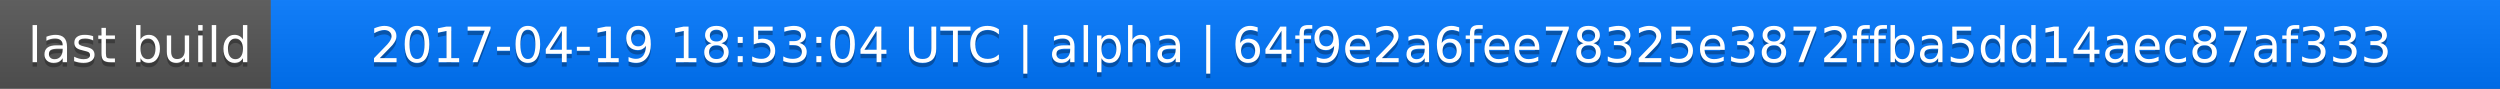
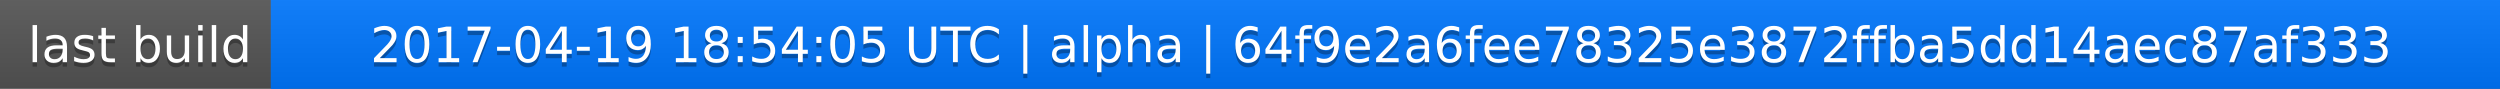
<svg xmlns="http://www.w3.org/2000/svg" width="563" height="20">
  <linearGradient id="a" x2="0" y2="100%">
    <stop offset="0" stop-color="#bbb" stop-opacity=".1" />
    <stop offset="1" stop-opacity=".1" />
  </linearGradient>
  <rect rx="0" width="563" height="20" fill="#555" />
  <rect rx="0" x="61" width="502" height="20" fill="#07f" />
  <path fill="#07f" d="M61 0h4v20h-4z" />
  <rect rx="0" width="563" height="20" fill="url(#a)" />
  <g fill="#fff" text-anchor="middle" font-family="DejaVu Sans,Verdana,Geneva,sans-serif" font-size="11">
    <text x="31.5" y="15" fill="#010101" fill-opacity=".3">last build</text>
    <text x="31.5" y="14">last build</text>
-     <text x="311" y="15" fill="#010101" fill-opacity=".3">2017-04-19 18:53:04 UTC | alpha | 64f9e2a6fee78325e3872ffba5dd14aec87af333</text>
-     <text x="311" y="14">2017-04-19 18:53:04 UTC | alpha | 64f9e2a6fee78325e3872ffba5dd14aec87af333</text>
+     <text x="311" y="15" fill="#010101" fill-opacity=".3">2017-04-19 18:54:05 UTC | alpha | 64f9e2a6fee78325e3872ffba5dd14aec87af333</text>
+     <text x="311" y="14">2017-04-19 18:54:05 UTC | alpha | 64f9e2a6fee78325e3872ffba5dd14aec87af333</text>
  </g>
</svg>
